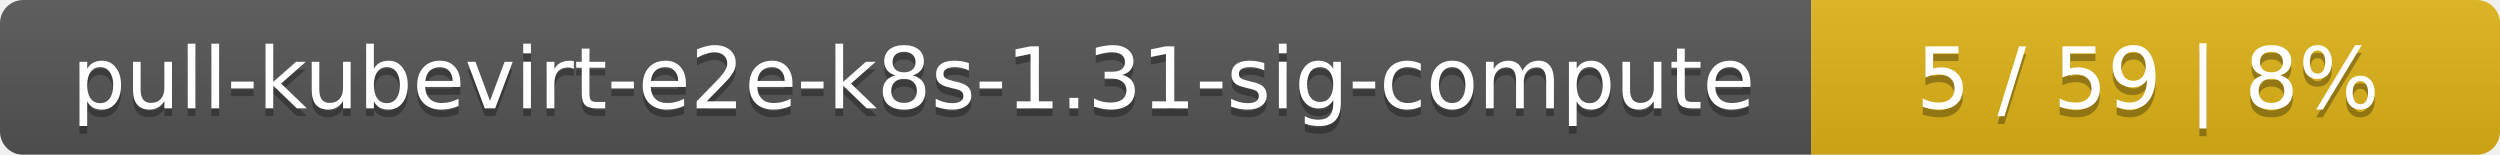
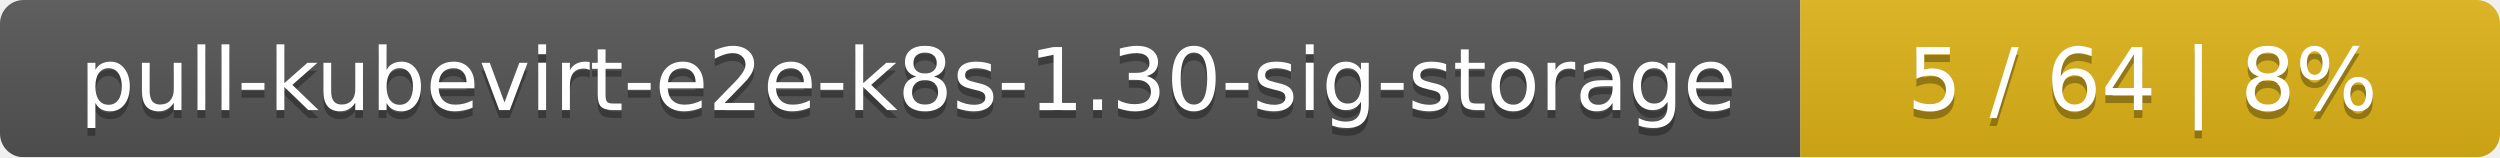
- <svg xmlns="http://www.w3.org/2000/svg" width="323" height="20">
+ <svg xmlns="http://www.w3.org/2000/svg" width="318" height="20">
  <linearGradient id="smooth" x2="0" y2="100%">
    <stop offset="0" stop-color="#bbb" stop-opacity=".1" />
    <stop offset="1" stop-opacity=".1" />
  </linearGradient>
  <mask id="round">
-     <rect width="323" height="20" rx="3" fill="#fff" />
+     <rect width="318" height="20" rx="3" fill="#fff" />
  </mask>
  <g mask="url(#round)">
-     <rect width="234" height="20" fill="#555" />
-     <rect x="234" width="89" height="20" fill="#dfb317" />
-     <rect width="323" height="20" fill="url(#smooth)" />
+     <rect width="229" height="20" fill="#555" />
+     <rect x="229" width="89" height="20" fill="#dfb317" />
+     <rect width="318" height="20" fill="url(#smooth)" />
  </g>
  <g fill="#fff" text-anchor="middle" font-family="DejaVu Sans,Verdana,Geneva,sans-serif" font-size="11">
-     <text x="118" y="15" fill="#010101" fill-opacity=".3">pull-kubevirt-e2e-k8s-1.31-sig-compute</text>
-     <text x="118" y="14">pull-kubevirt-e2e-k8s-1.31-sig-compute</text>
-     <text x="277.5" y="15" fill="#010101" fill-opacity=".3">5 / 59    |    8%</text>
-     <text x="277.5" y="14">5 / 59    |    8%</text>
+     <text x="115.5" y="15" fill="#010101" fill-opacity=".3">pull-kubevirt-e2e-k8s-1.30-sig-storage</text>
+     <text x="115.5" y="14">pull-kubevirt-e2e-k8s-1.30-sig-storage</text>
+     <text x="272.5" y="15" fill="#010101" fill-opacity=".3">5 / 64    |    8%</text>
+     <text x="272.5" y="14">5 / 64    |    8%</text>
  </g>
</svg>
